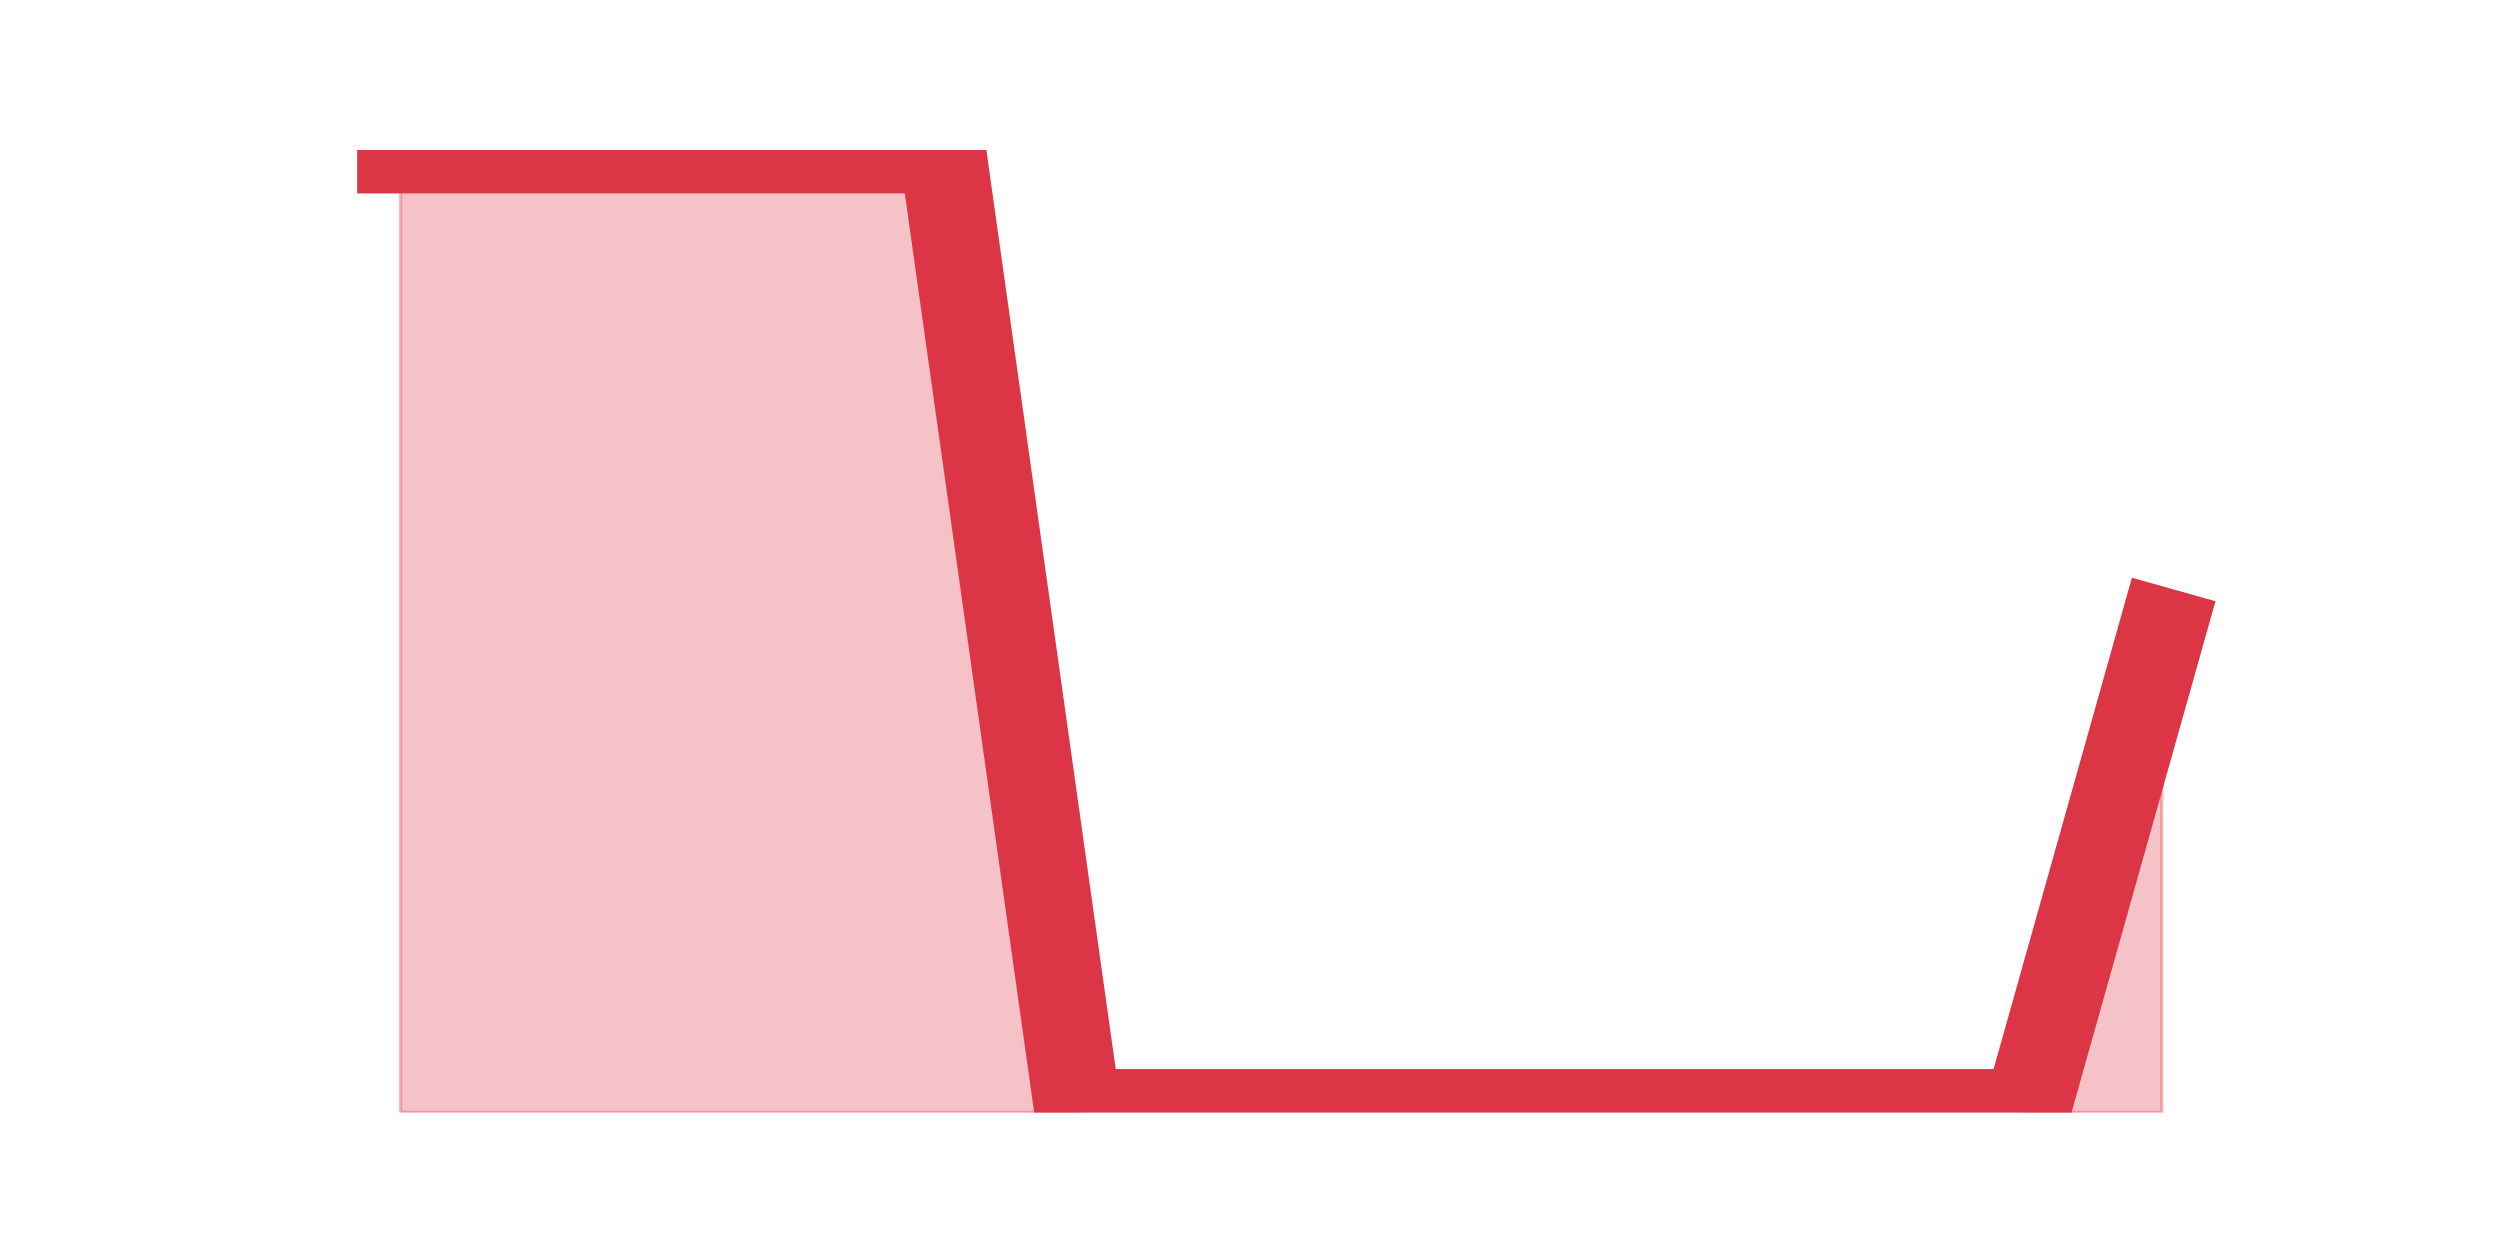
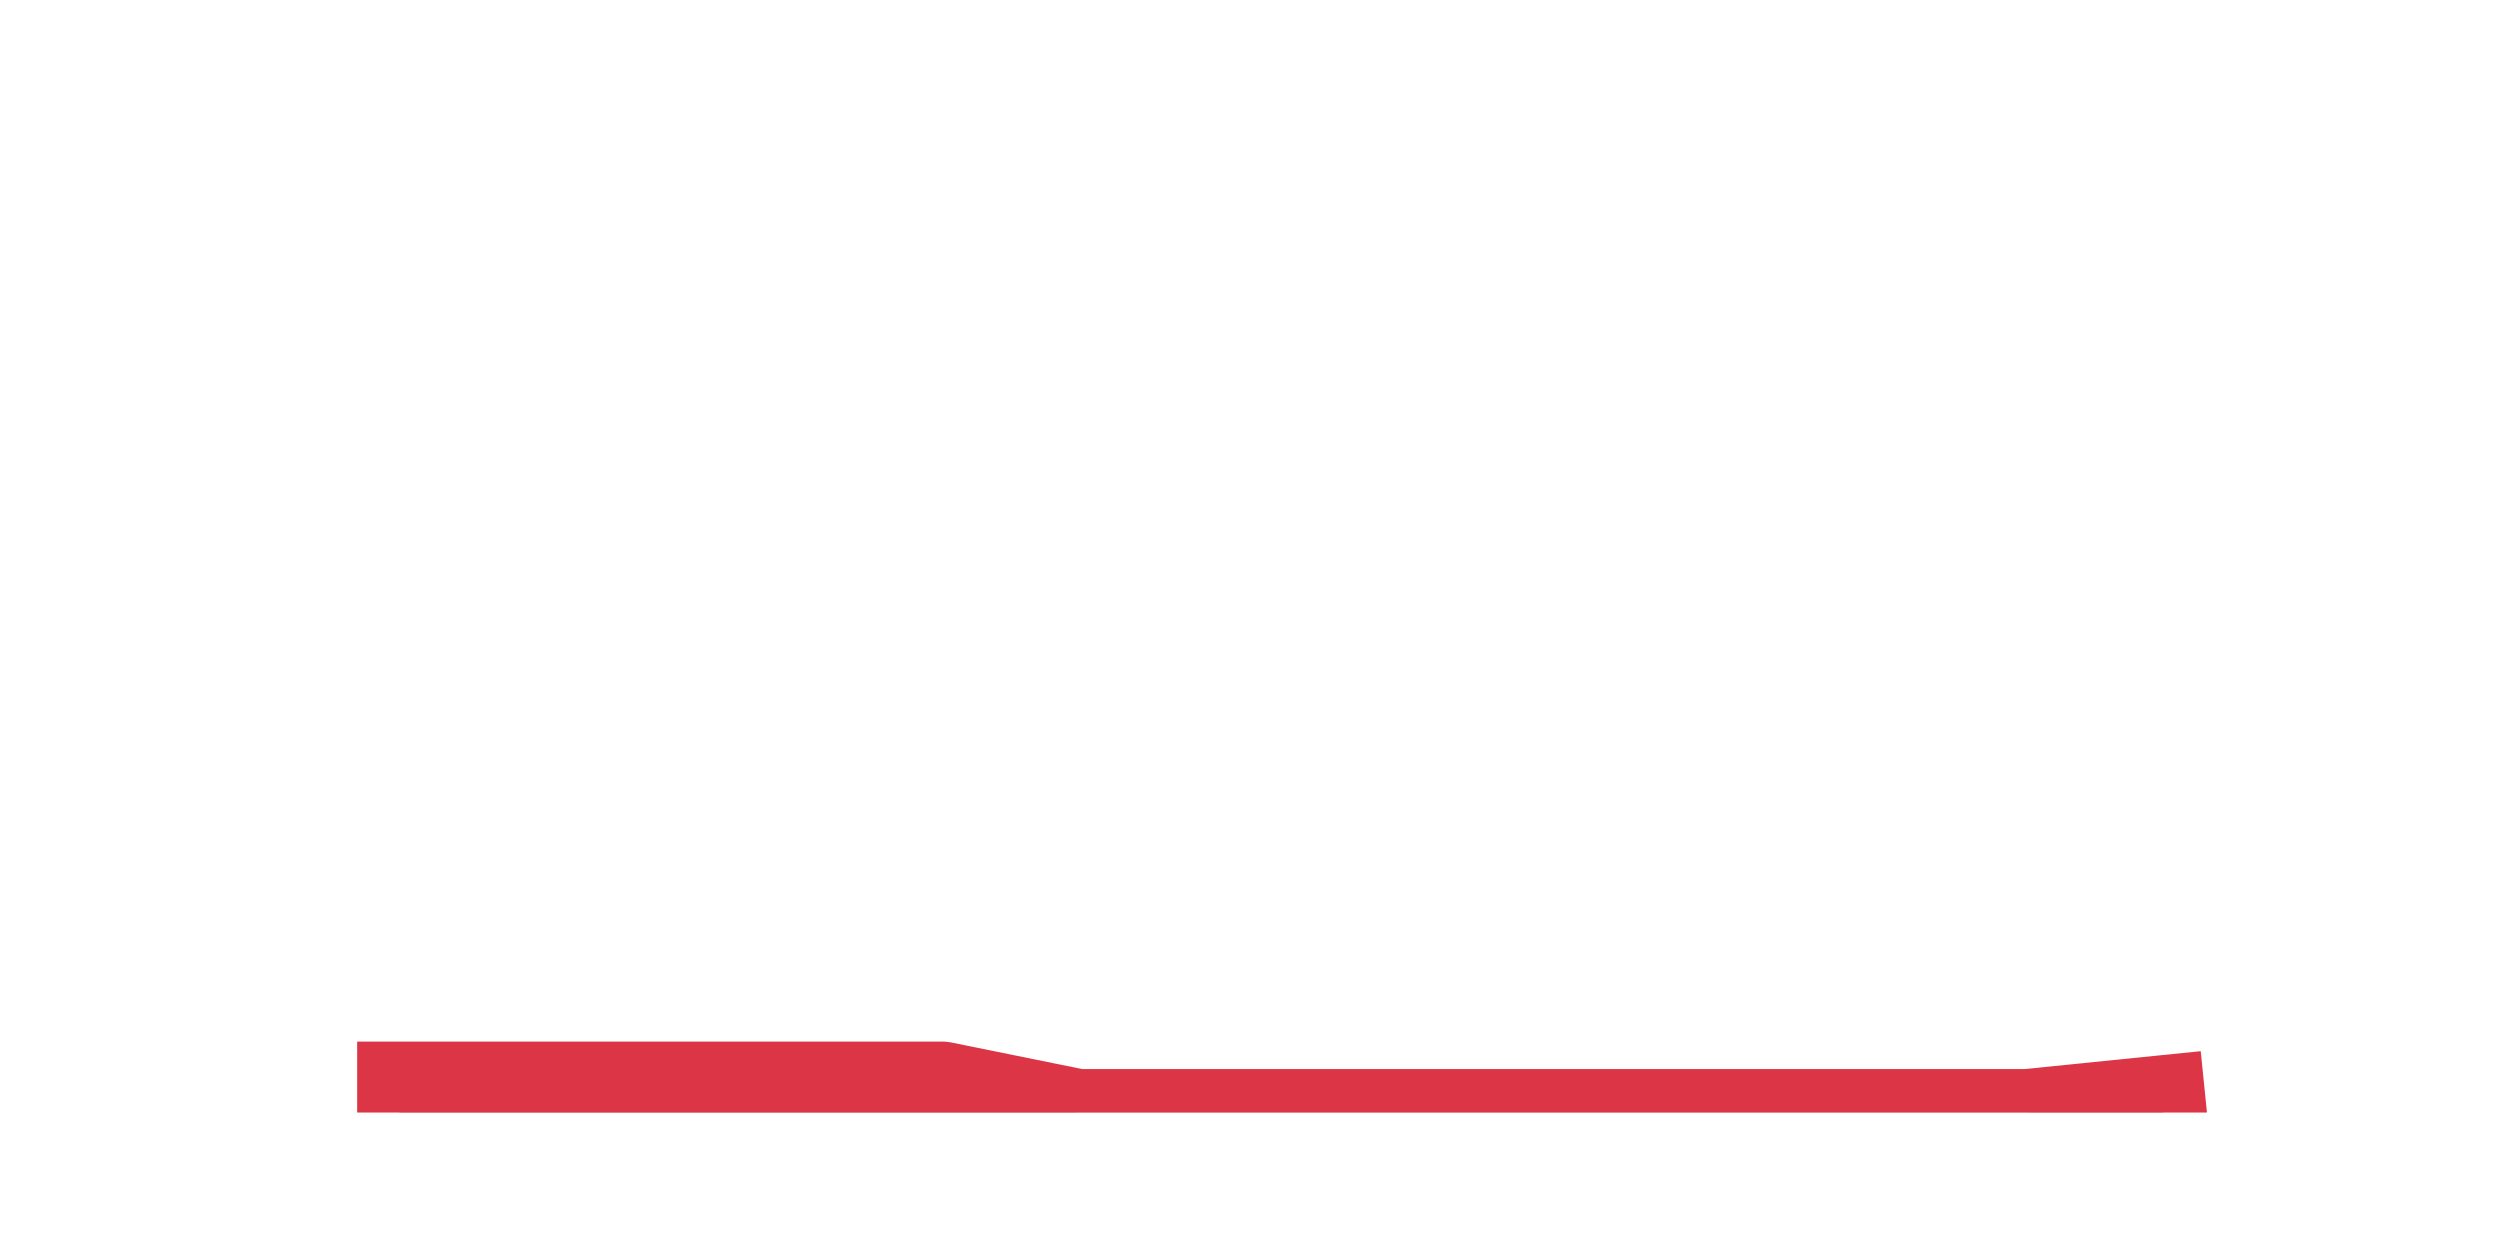
<svg xmlns="http://www.w3.org/2000/svg" xmlns:xlink="http://www.w3.org/1999/xlink" height="360pt" version="1.1" viewBox="0 0 720 360" width="720pt">
  <defs>
    <style type="text/css">*{stroke-linecap:butt;stroke-linejoin:round;}</style>
  </defs>
  <g id="figure_1">
    <g id="patch_1">
      <path d="M 0 360  L 720 360  L 720 0  L 0 0  z " style="fill:none;" />
    </g>
    <g id="axes_1">
      <g id="matplotlib.axis_1" />
      <g id="matplotlib.axis_2" />
      <g id="PolyCollection_1">
        <defs>
-           <path d="M 115.364 -316.8  L 115.364 -39.6  L 154.385 -39.6  L 193.406 -39.6  L 232.427 -39.6  L 271.448 -39.6  L 310.469 -39.6  L 349.49 -39.6  L 388.51 -39.6  L 427.531 -39.6  L 466.552 -39.6  L 505.573 -39.6  L 544.594 -39.6  L 583.615 -39.6  L 622.636 -39.6  L 622.636 -178.2  L 622.636 -178.2  L 583.615 -39.6  L 544.594 -39.6  L 505.573 -39.6  L 466.552 -39.6  L 427.531 -39.6  L 388.51 -39.6  L 349.49 -39.6  L 310.469 -39.6  L 271.448 -316.8  L 232.427 -316.8  L 193.406 -316.8  L 154.385 -316.8  L 115.364 -316.8  z " id="m275519d6ba" style="stroke:#dc3545;stroke-opacity:0.3;" />
+           <path d="M 115.364 -47.52  L 115.364 -39.6  L 154.385 -39.6  L 193.406 -39.6  L 232.427 -39.6  L 271.448 -39.6  L 310.469 -39.6  L 349.49 -39.6  L 388.51 -39.6  L 427.531 -39.6  L 466.552 -39.6  L 505.573 -39.6  L 544.594 -39.6  L 583.615 -39.6  L 622.636 -39.6  L 622.636 -43.56  L 622.636 -43.56  L 583.615 -39.6  L 544.594 -39.6  L 505.573 -39.6  L 466.552 -39.6  L 427.531 -39.6  L 388.51 -39.6  L 349.49 -39.6  L 310.469 -39.6  L 271.448 -47.52  L 232.427 -47.52  L 193.406 -47.52  L 154.385 -47.52  L 115.364 -47.52  z " id="mfea502dca2" style="stroke:#dc3545;stroke-opacity:0.3;" />
        </defs>
-         <g clip-path="url(#p2698d1220f)">
-           <use style="fill:#dc3545;fill-opacity:0.3;stroke:#dc3545;stroke-opacity:0.3;" x="0" xlink:href="#m275519d6ba" y="360" />
+         <g clip-path="url(#p0514886d20)">
+           <use style="fill:#dc3545;fill-opacity:0.3;stroke:#dc3545;stroke-opacity:0.3;" x="0" xlink:href="#mfea502dca2" y="360" />
        </g>
      </g>
      <g id="line2d_1">
-         <path clip-path="url(#p2698d1220f)" d="M 115.364 43.2  L 154.385 43.2  L 193.406 43.2  L 232.427 43.2  L 271.448 43.2  L 310.469 320.4  L 349.49 320.4  L 388.51 320.4  L 427.531 320.4  L 466.552 320.4  L 505.573 320.4  L 544.594 320.4  L 583.615 320.4  L 622.636 181.8  " style="fill:none;stroke:#dc3545;stroke-linecap:square;stroke-width:25;" />
+         <path clip-path="url(#p0514886d20)" d="M 115.364 312.48  L 154.385 312.48  L 193.406 312.48  L 232.427 312.48  L 271.448 312.48  L 310.469 320.4  L 349.49 320.4  L 388.51 320.4  L 427.531 320.4  L 466.552 320.4  L 505.573 320.4  L 544.594 320.4  L 583.615 320.4  L 622.636 316.44  " style="fill:none;stroke:#dc3545;stroke-linecap:square;stroke-width:25;" />
      </g>
    </g>
  </g>
  <defs>
-     <clipPath id="p2698d1220f">
+     <clipPath id="p0514886d20">
      <rect height="277.2" width="558" x="90" y="43.2" />
    </clipPath>
  </defs>
</svg>
